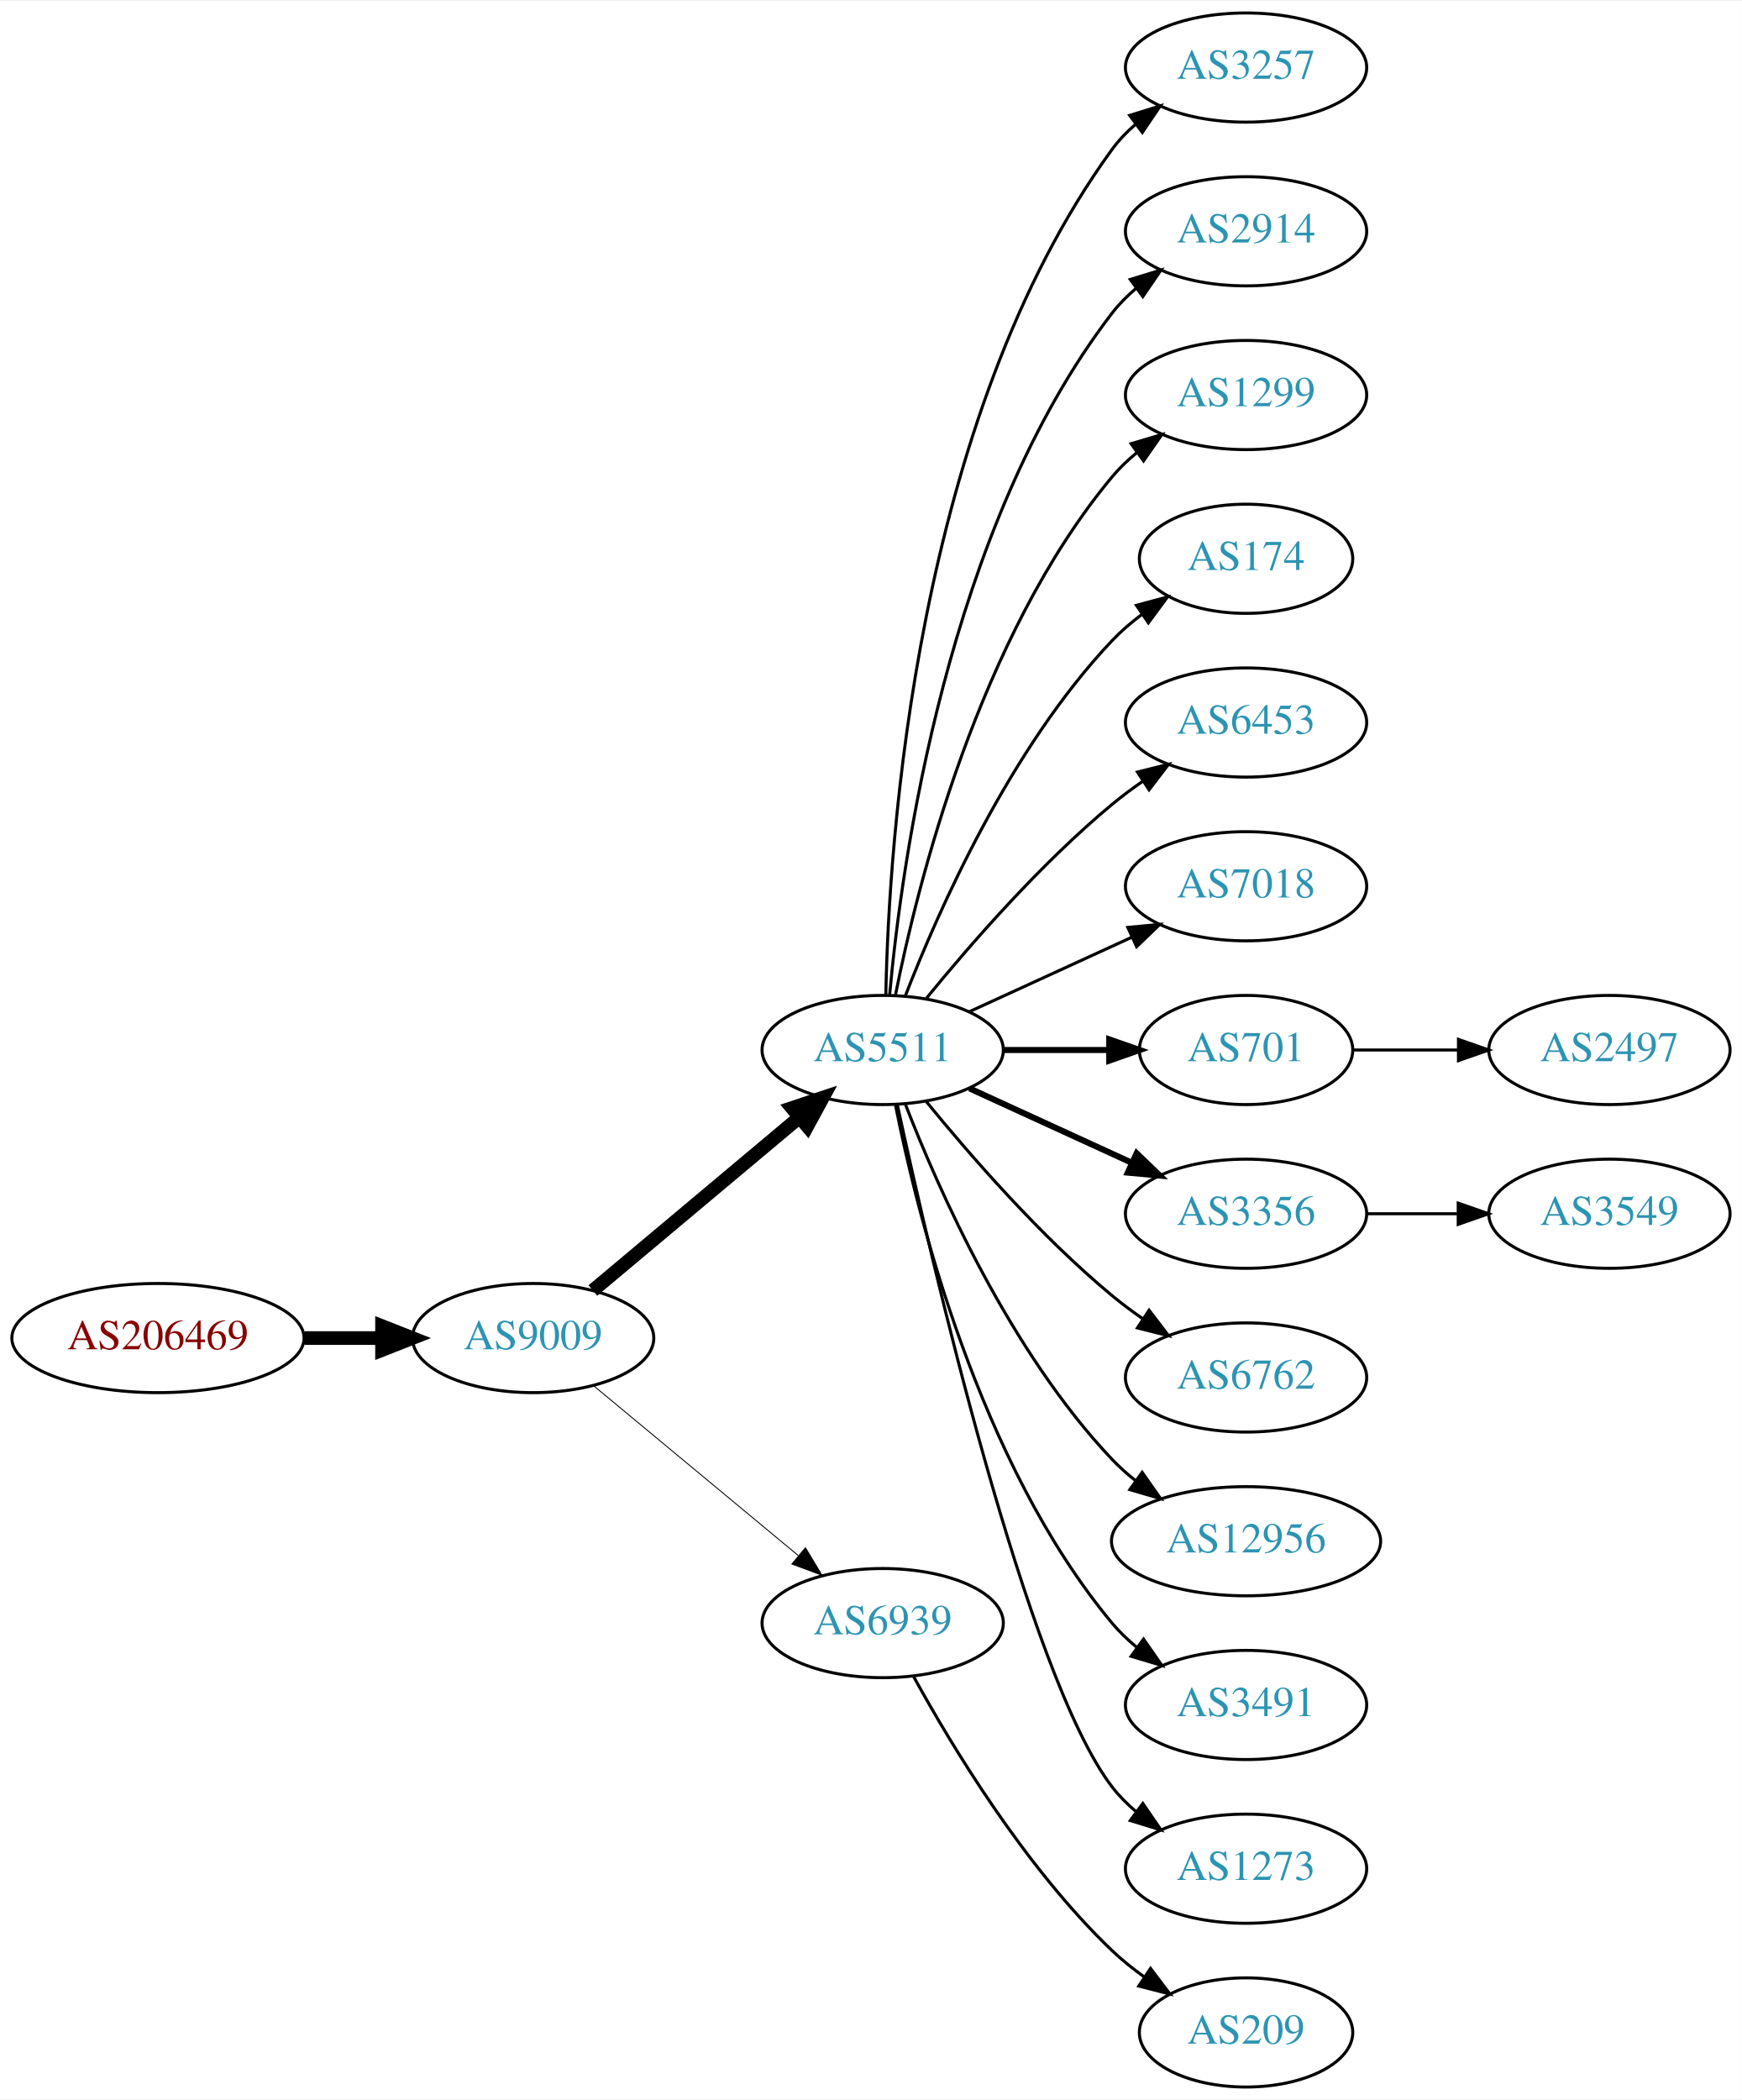
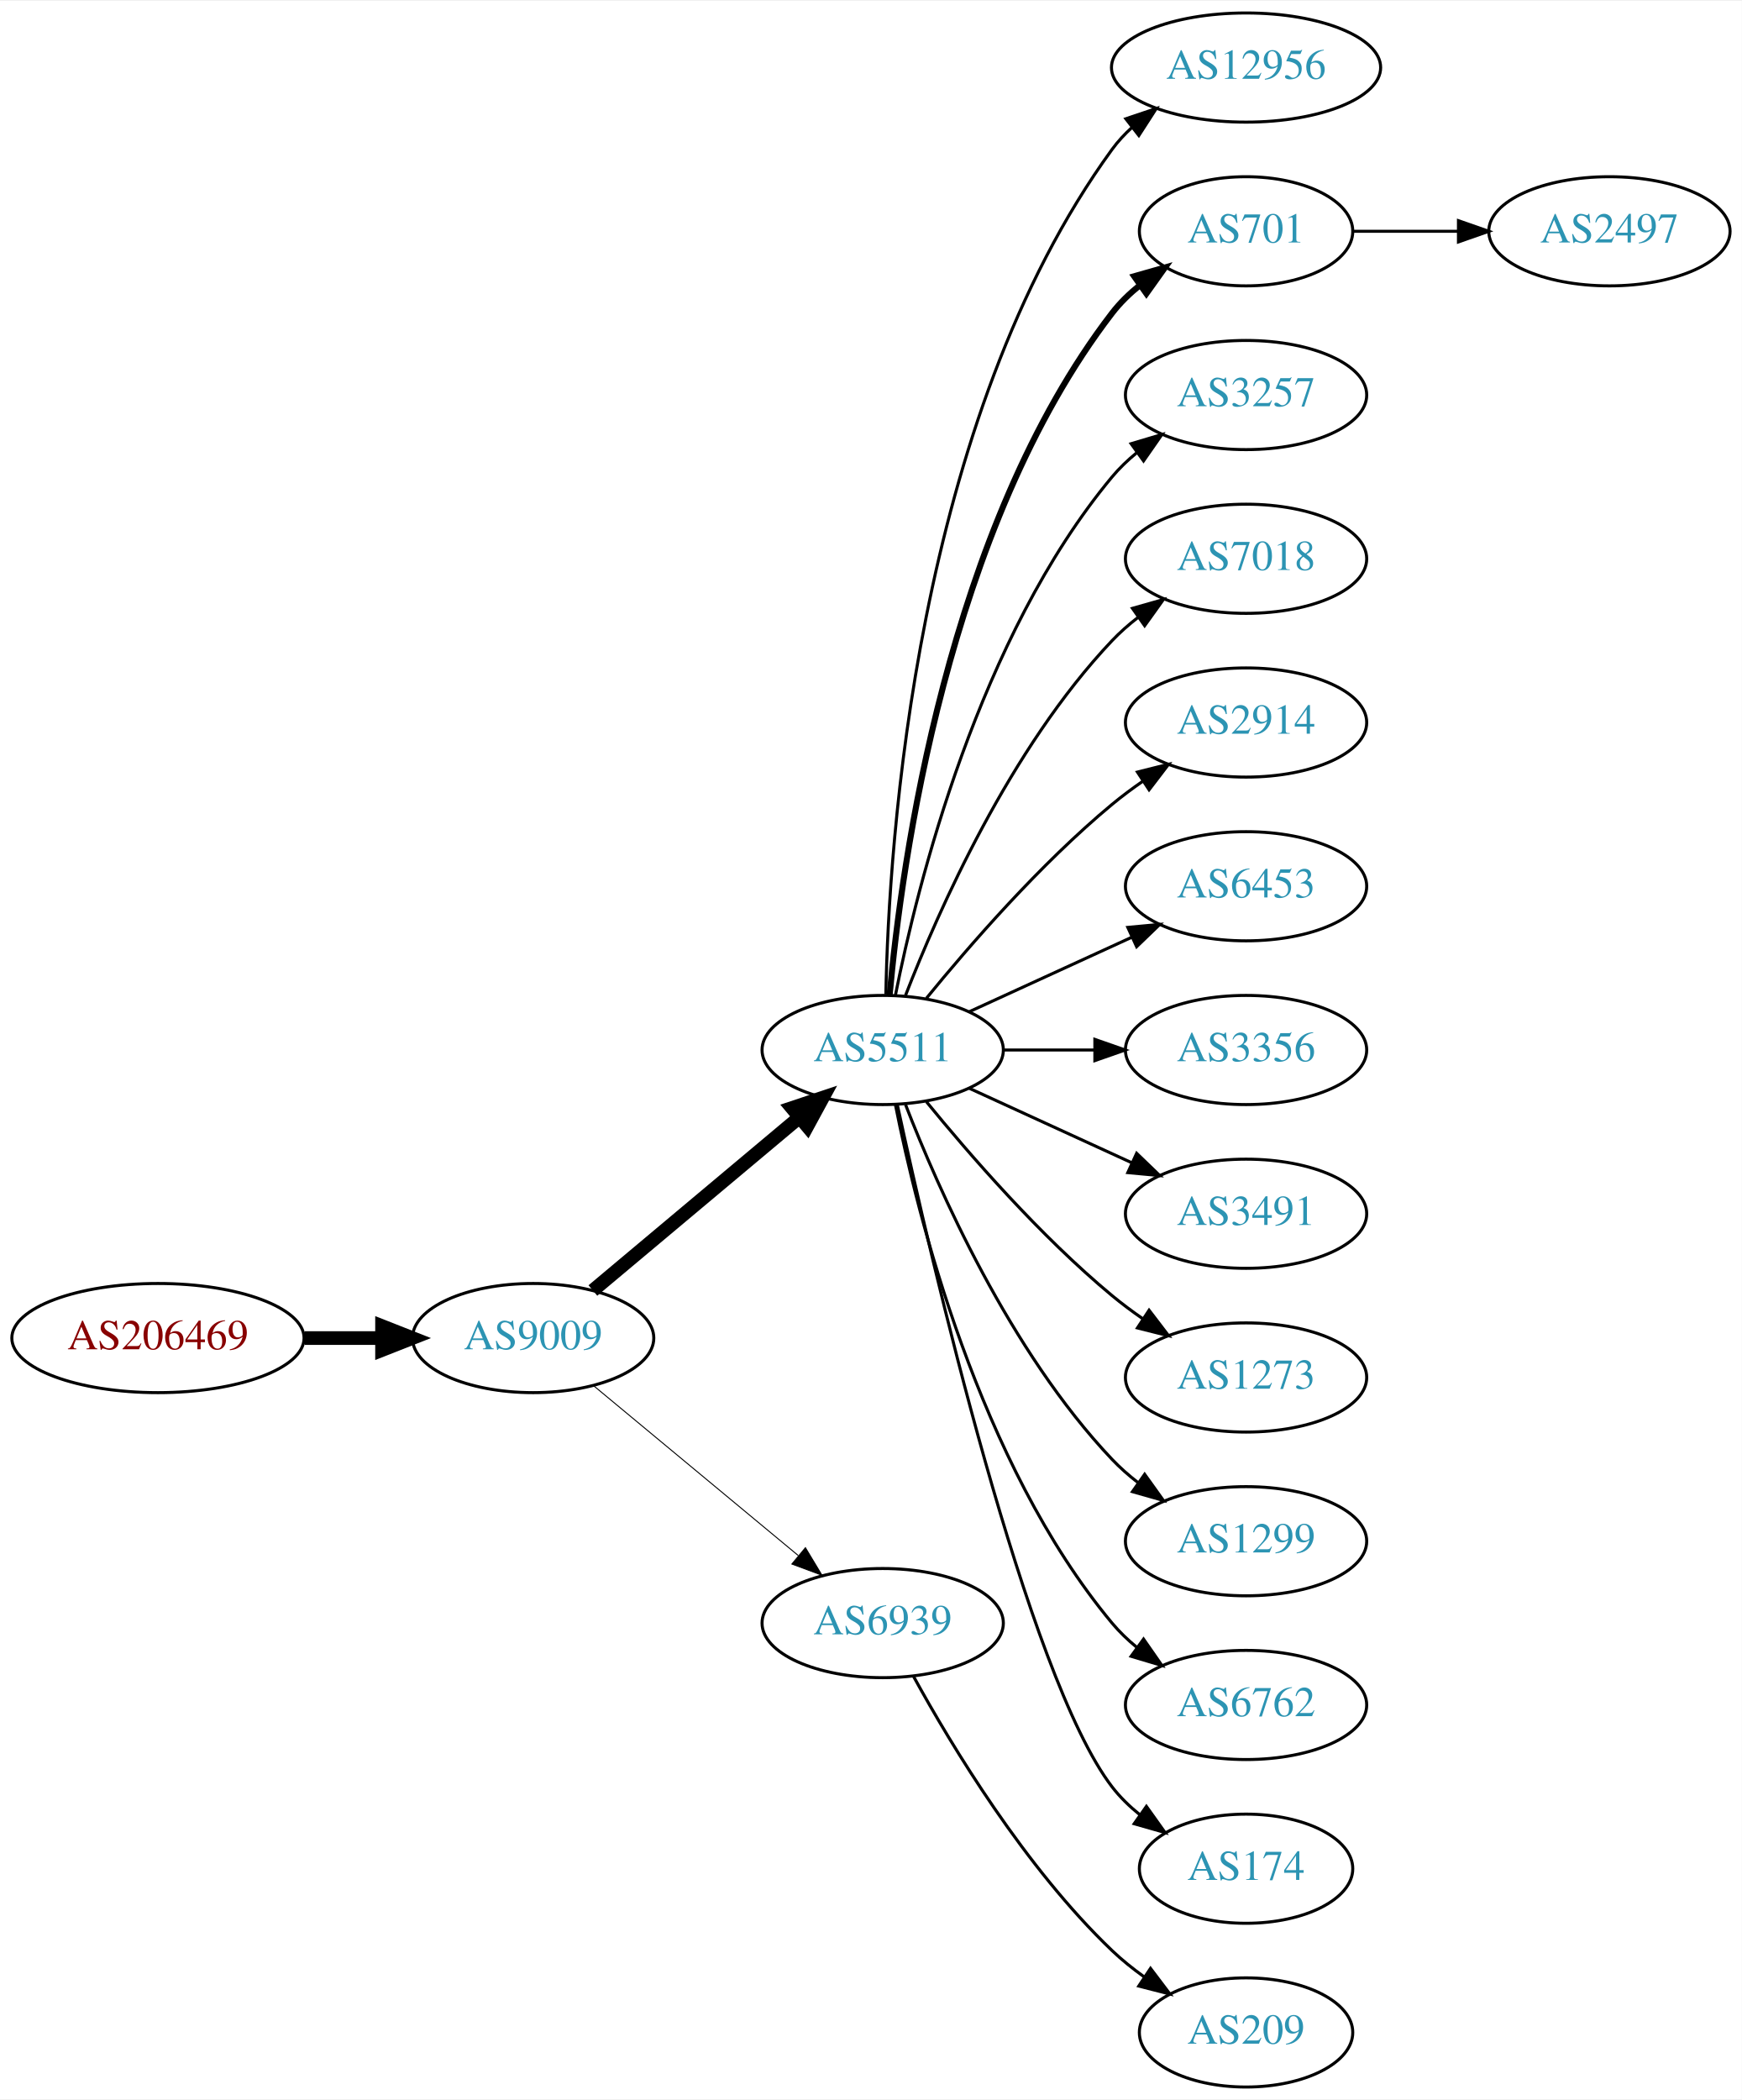
<svg xmlns="http://www.w3.org/2000/svg" xmlns:xlink="http://www.w3.org/1999/xlink" width="574pt" height="692pt" viewBox="0.00 0.00 574.46 692.00">
  <g id="graph0" class="graph" transform="scale(1 1) rotate(0) translate(4 688)">
    <polygon fill="white" stroke="none" points="-4,4 -4,-688 570.463,-688 570.463,4 -4,4" />
    <g id="node1" class="node">
      <g id="a_node1">
        <a xlink:href="/asn/206469" xlink:title="AS206469 ~ Networked Creativity LLP [AT]">
          <ellipse fill="#ffffff" stroke="black" cx="48.096" cy="-247" rx="48.192" ry="18" />
          <text text-anchor="middle" x="48.096" y="-243.3" font-family="Times,serif" font-size="14.00" fill="#880000">AS206469</text>
        </a>
      </g>
    </g>
    <g id="node2" class="node">
      <g id="a_node2">
        <a xlink:href="/asn/9009" xlink:title="AS9009 ~ M247 Ltd [GB]">
          <ellipse fill="#ffffff" stroke="black" cx="171.838" cy="-247" rx="39.794" ry="18" />
          <text text-anchor="middle" x="171.838" y="-243.3" font-family="Times,serif" font-size="14.00" fill="#2c94b3">AS9009</text>
        </a>
      </g>
    </g>
    <g id="edge1" class="edge">
      <path fill="none" stroke="black" stroke-width="4.5" d="M96.513,-247C104.867,-247 113.577,-247 121.969,-247" />
      <polygon fill="black" stroke="black" stroke-width="4.5" points="122.004,-250.938 132.004,-247 122.004,-243.063 122.004,-250.938" />
    </g>
    <g id="node3" class="node">
      <g id="a_node3">
        <a xlink:href="/asn/5511" xlink:title="AS5511 ~ Orange S.A. [FR]">
          <ellipse fill="#ffffff" stroke="black" cx="287.131" cy="-342" rx="39.794" ry="18" />
          <text text-anchor="middle" x="287.131" y="-338.3" font-family="Times,serif" font-size="14.00" fill="#2c94b3">AS5511</text>
        </a>
      </g>
    </g>
    <g id="edge2" class="edge">
      <path fill="none" stroke="black" stroke-width="4.5" d="M191.546,-262.687C210.077,-278.227 238.634,-302.172 259.523,-319.689" />
      <polygon fill="black" stroke="black" stroke-width="4.5" points="257.203,-322.881 267.395,-326.289 262.262,-316.847 257.203,-322.881" />
    </g>
    <g id="node4" class="node">
      <g id="a_node4">
        <a xlink:href="/asn/6939" xlink:title="AS6939 ~ Hurricane Electric LLC [US]">
          <ellipse fill="#ffffff" stroke="black" cx="287.131" cy="-153" rx="39.794" ry="18" />
          <text text-anchor="middle" x="287.131" y="-149.3" font-family="Times,serif" font-size="14.00" fill="#2c94b3">AS6939</text>
        </a>
      </g>
    </g>
    <g id="edge3" class="edge">
-       <path fill="none" stroke="black" stroke-width="0.3" d="M191.801,-231.267C210.263,-215.948 238.5,-192.52 259.27,-175.287" />
-       <polygon fill="black" stroke="black" stroke-width="0.3" points="261.645,-177.864 267.106,-168.785 257.176,-172.477 261.645,-177.864" />
+       <path fill="none" stroke="black" stroke-width="0.321" d="M191.801,-231.267C210.263,-215.948 238.5,-192.52 259.27,-175.287" />
+       <polygon fill="black" stroke="black" stroke-width="0.321" points="261.645,-177.864 267.106,-168.785 257.176,-172.477 261.645,-177.864" />
    </g>
    <g id="node5" class="node">
      <g id="a_node5">
-         <a xlink:href="/asn/3257" xlink:title="AS3257 ~ GTT [DE]">
-           <ellipse fill="#ffffff" stroke="black" cx="406.973" cy="-666" rx="39.794" ry="18" />
-           <text text-anchor="middle" x="406.973" y="-662.3" font-family="Times,serif" font-size="14.00" fill="#2c94b3">AS3257</text>
+         <a xlink:href="/asn/12956" xlink:title="AS12956 ~ TELXIUS [ES]">
+           <ellipse fill="#ffffff" stroke="black" cx="406.973" cy="-666" rx="44.393" ry="18" />
+           <text text-anchor="middle" x="406.973" y="-662.3" font-family="Times,serif" font-size="14.00" fill="#2c94b3">AS12956</text>
        </a>
      </g>
    </g>
    <g id="edge4" class="edge">
-       <path fill="none" stroke="black" d="M288.163,-360.337C289.136,-410.079 297.855,-549.806 362.777,-639 364.989,-642.039 367.657,-644.813 370.569,-647.326" />
-       <polygon fill="black" stroke="black" points="368.587,-650.214 378.7,-653.373 372.764,-644.597 368.587,-650.214" />
+       <path fill="none" stroke="black" d="M288.163,-360.337C289.136,-410.079 297.855,-549.806 362.777,-639 364.703,-641.646 366.974,-644.09 369.451,-646.337" />
+       <polygon fill="black" stroke="black" points="367.316,-649.111 377.359,-652.487 371.613,-643.585 367.316,-649.111" />
    </g>
    <g id="node6" class="node">
      <g id="a_node6">
-         <a xlink:href="/asn/2914" xlink:title="AS2914 ~ NTT America, Inc. [US]">
-           <ellipse fill="#ffffff" stroke="black" cx="406.973" cy="-612" rx="39.794" ry="18" />
-           <text text-anchor="middle" x="406.973" y="-608.3" font-family="Times,serif" font-size="14.00" fill="#2c94b3">AS2914</text>
+         <a xlink:href="/asn/701" xlink:title="AS701 ~ UUNET [US]">
+           <ellipse fill="#ffffff" stroke="black" cx="406.973" cy="-612" rx="35.194" ry="18" />
+           <text text-anchor="middle" x="406.973" y="-608.3" font-family="Times,serif" font-size="14.00" fill="#2c94b3">AS701</text>
        </a>
      </g>
    </g>
    <g id="edge5" class="edge">
-       <path fill="none" stroke="black" d="M289.415,-360.117C293.313,-403.332 308.33,-514.131 362.777,-585 365.067,-587.981 367.787,-590.716 370.732,-593.205" />
-       <polygon fill="black" stroke="black" points="368.778,-596.113 378.908,-599.218 372.926,-590.473 368.778,-596.113" />
+       <path fill="none" stroke="black" stroke-width="2" d="M289.415,-360.117C293.313,-403.332 308.33,-514.131 362.777,-585 365.384,-588.393 368.548,-591.467 371.965,-594.223" />
+       <polygon fill="black" stroke="black" stroke-width="2" points="370.068,-597.168 380.257,-600.073 374.104,-591.448 370.068,-597.168" />
    </g>
    <g id="node7" class="node">
      <g id="a_node7">
-         <a xlink:href="/asn/1299" xlink:title="AS1299 ~ Telia Carrier [EU]">
+         <a xlink:href="/asn/3257" xlink:title="AS3257 ~ GTT [DE]">
          <ellipse fill="#ffffff" stroke="black" cx="406.973" cy="-558" rx="39.794" ry="18" />
-           <text text-anchor="middle" x="406.973" y="-554.3" font-family="Times,serif" font-size="14.00" fill="#2c94b3">AS1299</text>
+           <text text-anchor="middle" x="406.973" y="-554.3" font-family="Times,serif" font-size="14.00" fill="#2c94b3">AS3257</text>
        </a>
      </g>
    </g>
    <g id="edge6" class="edge">
      <path fill="none" stroke="black" d="M291.33,-360.073C298.493,-396.141 318.767,-478.125 362.777,-531 365.182,-533.889 367.979,-536.563 370.971,-539.013" />
      <polygon fill="black" stroke="black" points="369.059,-541.95 379.214,-544.973 373.161,-536.277 369.059,-541.95" />
    </g>
    <g id="node8" class="node">
      <g id="a_node8">
-         <a xlink:href="/asn/174" xlink:title="AS174 ~ Cogent Communications [US]">
-           <ellipse fill="#ffffff" stroke="black" cx="406.973" cy="-504" rx="35.194" ry="18" />
-           <text text-anchor="middle" x="406.973" y="-500.3" font-family="Times,serif" font-size="14.00" fill="#2c94b3">AS174</text>
+         <a xlink:href="/asn/7018" xlink:title="AS7018 ~ AT&amp;T Services, Inc. [US]">
+           <ellipse fill="#ffffff" stroke="black" cx="406.973" cy="-504" rx="39.794" ry="18" />
+           <text text-anchor="middle" x="406.973" y="-500.3" font-family="Times,serif" font-size="14.00" fill="#2c94b3">AS7018</text>
        </a>
      </g>
    </g>
    <g id="edge7" class="edge">
-       <path fill="none" stroke="black" d="M294.654,-359.994C305.404,-387.728 329.062,-441.429 362.777,-477 365.72,-480.105 369.094,-483.001 372.629,-485.655" />
-       <polygon fill="black" stroke="black" points="370.815,-488.654 381.048,-491.397 374.759,-482.871 370.815,-488.654" />
+       <path fill="none" stroke="black" d="M294.654,-359.994C305.404,-387.728 329.062,-441.429 362.777,-477 365.363,-479.728 368.281,-482.294 371.349,-484.677" />
+       <polygon fill="black" stroke="black" points="369.503,-487.658 379.697,-490.543 373.527,-481.93 369.503,-487.658" />
    </g>
    <g id="node9" class="node">
      <g id="a_node9">
-         <a xlink:href="/asn/6453" xlink:title="AS6453 ~ TATA COMMUNICATIONS (AMERICA) INC [US]">
+         <a xlink:href="/asn/2914" xlink:title="AS2914 ~ NTT America, Inc. [US]">
          <ellipse fill="#ffffff" stroke="black" cx="406.973" cy="-450" rx="39.794" ry="18" />
-           <text text-anchor="middle" x="406.973" y="-446.3" font-family="Times,serif" font-size="14.00" fill="#2c94b3">AS6453</text>
+           <text text-anchor="middle" x="406.973" y="-446.3" font-family="Times,serif" font-size="14.00" fill="#2c94b3">AS2914</text>
        </a>
      </g>
    </g>
    <g id="edge8" class="edge">
      <path fill="none" stroke="black" d="M301.55,-359.065C315.665,-376.375 339.079,-403.345 362.777,-423 365.994,-425.668 369.494,-428.27 373.065,-430.741" />
      <polygon fill="black" stroke="black" points="371.143,-433.666 381.421,-436.236 374.988,-427.817 371.143,-433.666" />
    </g>
    <g id="node10" class="node">
      <g id="a_node10">
-         <a xlink:href="/asn/7018" xlink:title="AS7018 ~ AT&amp;T Services, Inc. [US]">
+         <a xlink:href="/asn/6453" xlink:title="AS6453 ~ TATA COMMUNICATIONS (AMERICA) INC [US]">
          <ellipse fill="#ffffff" stroke="black" cx="406.973" cy="-396" rx="39.794" ry="18" />
-           <text text-anchor="middle" x="406.973" y="-392.3" font-family="Times,serif" font-size="14.00" fill="#2c94b3">AS7018</text>
+           <text text-anchor="middle" x="406.973" y="-392.3" font-family="Times,serif" font-size="14.00" fill="#2c94b3">AS6453</text>
        </a>
      </g>
    </g>
    <g id="edge9" class="edge">
      <path fill="none" stroke="black" d="M315.76,-354.661C331.717,-361.973 351.987,-371.261 369.27,-379.181" />
      <polygon fill="black" stroke="black" points="367.969,-382.435 378.518,-383.419 370.885,-376.071 367.969,-382.435" />
    </g>
    <g id="node11" class="node">
      <g id="a_node11">
-         <a xlink:href="/asn/701" xlink:title="AS701 ~ UUNET [US]">
-           <ellipse fill="#ffffff" stroke="black" cx="406.973" cy="-342" rx="35.194" ry="18" />
-           <text text-anchor="middle" x="406.973" y="-338.3" font-family="Times,serif" font-size="14.00" fill="#2c94b3">AS701</text>
+         <a xlink:href="/asn/3356" xlink:title="AS3356 ~ Level 3 Parent, LLC [US]">
+           <ellipse fill="#ffffff" stroke="black" cx="406.973" cy="-342" rx="39.794" ry="18" />
+           <text text-anchor="middle" x="406.973" y="-338.3" font-family="Times,serif" font-size="14.00" fill="#2c94b3">AS3356</text>
        </a>
      </g>
    </g>
    <g id="edge10" class="edge">
-       <path fill="none" stroke="black" stroke-width="2" d="M327.044,-342C338.13,-342 350.29,-342 361.672,-342" />
-       <polygon fill="black" stroke="black" stroke-width="2" points="361.854,-345.5 371.854,-342 361.854,-338.5 361.854,-345.5" />
+       <path fill="none" stroke="black" d="M327.044,-342C336.597,-342 346.947,-342 356.909,-342" />
+       <polygon fill="black" stroke="black" points="357.102,-345.5 367.102,-342 357.102,-338.5 357.102,-345.5" />
    </g>
    <g id="node12" class="node">
      <g id="a_node12">
-         <a xlink:href="/asn/3356" xlink:title="AS3356 ~ Level 3 Parent, LLC [US]">
+         <a xlink:href="/asn/3491" xlink:title="AS3491 ~ PCCW Global, Inc. [US]">
          <ellipse fill="#ffffff" stroke="black" cx="406.973" cy="-288" rx="39.794" ry="18" />
-           <text text-anchor="middle" x="406.973" y="-284.3" font-family="Times,serif" font-size="14.00" fill="#2c94b3">AS3356</text>
+           <text text-anchor="middle" x="406.973" y="-284.3" font-family="Times,serif" font-size="14.00" fill="#2c94b3">AS3491</text>
        </a>
      </g>
    </g>
    <g id="edge11" class="edge">
-       <path fill="none" stroke="black" stroke-width="2" d="M315.76,-329.339C331.717,-322.027 351.987,-312.739 369.27,-304.819" />
-       <polygon fill="black" stroke="black" stroke-width="2" points="370.885,-307.929 378.518,-300.581 367.969,-301.565 370.885,-307.929" />
+       <path fill="none" stroke="black" d="M315.76,-329.339C331.717,-322.027 351.987,-312.739 369.27,-304.819" />
+       <polygon fill="black" stroke="black" points="370.885,-307.929 378.518,-300.581 367.969,-301.565 370.885,-307.929" />
    </g>
    <g id="node13" class="node">
      <g id="a_node13">
-         <a xlink:href="/asn/6762" xlink:title="AS6762 ~ TELECOM ITALIA SPARKLE S.p.A. [IT]">
+         <a xlink:href="/asn/1273" xlink:title="AS1273 ~ Vodafone Group PLC [EU]">
          <ellipse fill="#ffffff" stroke="black" cx="406.973" cy="-234" rx="39.794" ry="18" />
-           <text text-anchor="middle" x="406.973" y="-230.3" font-family="Times,serif" font-size="14.00" fill="#2c94b3">AS6762</text>
+           <text text-anchor="middle" x="406.973" y="-230.3" font-family="Times,serif" font-size="14.00" fill="#2c94b3">AS1273</text>
        </a>
      </g>
    </g>
    <g id="edge12" class="edge">
      <path fill="none" stroke="black" d="M301.55,-324.935C315.665,-307.625 339.079,-280.655 362.777,-261 365.994,-258.332 369.494,-255.73 373.065,-253.259" />
      <polygon fill="black" stroke="black" points="374.988,-256.183 381.421,-247.764 371.143,-250.334 374.988,-256.183" />
    </g>
    <g id="node14" class="node">
      <g id="a_node14">
-         <a xlink:href="/asn/12956" xlink:title="AS12956 ~ TELXIUS [ES]">
-           <ellipse fill="#ffffff" stroke="black" cx="406.973" cy="-180" rx="44.393" ry="18" />
-           <text text-anchor="middle" x="406.973" y="-176.3" font-family="Times,serif" font-size="14.00" fill="#2c94b3">AS12956</text>
+         <a xlink:href="/asn/1299" xlink:title="AS1299 ~ Telia Carrier [EU]">
+           <ellipse fill="#ffffff" stroke="black" cx="406.973" cy="-180" rx="39.794" ry="18" />
+           <text text-anchor="middle" x="406.973" y="-176.3" font-family="Times,serif" font-size="14.00" fill="#2c94b3">AS1299</text>
        </a>
      </g>
    </g>
    <g id="edge13" class="edge">
-       <path fill="none" stroke="black" d="M294.654,-324.006C305.404,-296.272 329.062,-242.571 362.777,-207 365.162,-204.485 367.828,-202.107 370.634,-199.883" />
-       <polygon fill="black" stroke="black" points="372.703,-202.707 378.796,-194.039 368.628,-197.015 372.703,-202.707" />
+       <path fill="none" stroke="black" d="M294.654,-324.006C305.404,-296.272 329.062,-242.571 362.777,-207 365.363,-204.272 368.281,-201.706 371.349,-199.323" />
+       <polygon fill="black" stroke="black" points="373.527,-202.07 379.697,-193.457 369.503,-196.342 373.527,-202.07" />
    </g>
    <g id="node15" class="node">
      <g id="a_node15">
-         <a xlink:href="/asn/3491" xlink:title="AS3491 ~ PCCW Global, Inc. [US]">
+         <a xlink:href="/asn/6762" xlink:title="AS6762 ~ TELECOM ITALIA SPARKLE S.p.A. [IT]">
          <ellipse fill="#ffffff" stroke="black" cx="406.973" cy="-126" rx="39.794" ry="18" />
-           <text text-anchor="middle" x="406.973" y="-122.3" font-family="Times,serif" font-size="14.00" fill="#2c94b3">AS3491</text>
+           <text text-anchor="middle" x="406.973" y="-122.3" font-family="Times,serif" font-size="14.00" fill="#2c94b3">AS6762</text>
        </a>
      </g>
    </g>
    <g id="edge14" class="edge">
      <path fill="none" stroke="black" d="M291.33,-323.927C298.493,-287.859 318.767,-205.875 362.777,-153 365.182,-150.111 367.979,-147.437 370.971,-144.987" />
      <polygon fill="black" stroke="black" points="373.161,-147.723 379.214,-139.027 369.059,-142.05 373.161,-147.723" />
    </g>
    <g id="node16" class="node">
      <g id="a_node16">
-         <a xlink:href="/asn/1273" xlink:title="AS1273 ~ Vodafone Group PLC [EU]">
-           <ellipse fill="#ffffff" stroke="black" cx="406.973" cy="-72" rx="39.794" ry="18" />
-           <text text-anchor="middle" x="406.973" y="-68.3" font-family="Times,serif" font-size="14.00" fill="#2c94b3">AS1273</text>
+         <a xlink:href="/asn/174" xlink:title="AS174 ~ Cogent Communications [US]">
+           <ellipse fill="#ffffff" stroke="black" cx="406.973" cy="-72" rx="35.194" ry="18" />
+           <text text-anchor="middle" x="406.973" y="-68.3" font-family="Times,serif" font-size="14.00" fill="#2c94b3">AS174</text>
        </a>
      </g>
    </g>
    <g id="edge15" class="edge">
-       <path fill="none" stroke="black" d="M291.992,-323.775C302.86,-273.729 334.747,-135.484 362.777,-99 365.067,-96.019 367.787,-93.284 370.732,-90.796" />
-       <polygon fill="black" stroke="black" points="372.926,-93.527 378.908,-84.782 368.778,-87.888 372.926,-93.527" />
-     </g>
-     <g id="node17" class="node">
-       <g id="a_node17">
+       <path fill="none" stroke="black" d="M291.992,-323.775C302.86,-273.729 334.747,-135.484 362.777,-99 365.384,-95.608 368.548,-92.533 371.965,-89.777" />
+       <polygon fill="black" stroke="black" points="374.104,-92.552 380.257,-83.927 370.068,-86.832 374.104,-92.552" />
+     </g>
+     <g id="node18" class="node">
+       <g id="a_node18">
        <a xlink:href="/asn/209" xlink:title="AS209 ~ CenturyLink Communications, LLC [US]">
          <ellipse fill="#ffffff" stroke="black" cx="406.973" cy="-18" rx="35.194" ry="18" />
          <text text-anchor="middle" x="406.973" y="-14.3" font-family="Times,serif" font-size="14.00" fill="#2c94b3">AS209</text>
        </a>
      </g>
    </g>
-     <g id="edge16" class="edge">
+     <g id="edge17" class="edge">
      <path fill="none" stroke="black" d="M297.372,-135.287C309.918,-112.439 334.095,-72.389 362.777,-45 366.031,-41.893 369.698,-38.954 373.485,-36.24" />
      <polygon fill="black" stroke="black" points="375.462,-39.128 381.853,-30.678 371.587,-33.299 375.462,-39.128" />
    </g>
-     <g id="node18" class="node">
-       <g id="a_node18">
+     <g id="node17" class="node">
+       <g id="a_node17">
        <a xlink:href="/asn/2497" xlink:title="AS2497 ~ Internet Initiative Japan Inc. [JP]">
-           <ellipse fill="#ffffff" stroke="black" cx="526.816" cy="-342" rx="39.794" ry="18" />
-           <text text-anchor="middle" x="526.816" y="-338.3" font-family="Times,serif" font-size="14.00" fill="#2c94b3">AS2497</text>
-         </a>
-       </g>
-     </g>
-     <g id="edge17" class="edge">
-       <path fill="none" stroke="black" d="M442.375,-342C453.199,-342 465.367,-342 476.994,-342" />
-       <polygon fill="black" stroke="black" points="477.025,-345.5 487.025,-342 477.025,-338.5 477.025,-345.5" />
-     </g>
-     <g id="node19" class="node">
-       <g id="a_node19">
-         <a xlink:href="/asn/3549" xlink:title="AS3549 ~ Level 3 Parent, LLC [US]">
-           <ellipse fill="#ffffff" stroke="black" cx="526.816" cy="-288" rx="39.794" ry="18" />
-           <text text-anchor="middle" x="526.816" y="-284.3" font-family="Times,serif" font-size="14.00" fill="#2c94b3">AS3549</text>
-         </a>
-       </g>
-     </g>
-     <g id="edge18" class="edge">
-       <path fill="none" stroke="black" d="M446.886,-288C456.439,-288 466.789,-288 476.752,-288" />
-       <polygon fill="black" stroke="black" points="476.944,-291.5 486.944,-288 476.944,-284.5 476.944,-291.5" />
+           <ellipse fill="#ffffff" stroke="black" cx="526.816" cy="-612" rx="39.794" ry="18" />
+           <text text-anchor="middle" x="526.816" y="-608.3" font-family="Times,serif" font-size="14.00" fill="#2c94b3">AS2497</text>
+         </a>
+       </g>
+     </g>
+     <g id="edge16" class="edge">
+       <path fill="none" stroke="black" d="M442.375,-612C453.199,-612 465.367,-612 476.994,-612" />
+       <polygon fill="black" stroke="black" points="477.025,-615.5 487.025,-612 477.025,-608.5 477.025,-615.5" />
    </g>
  </g>
</svg>
